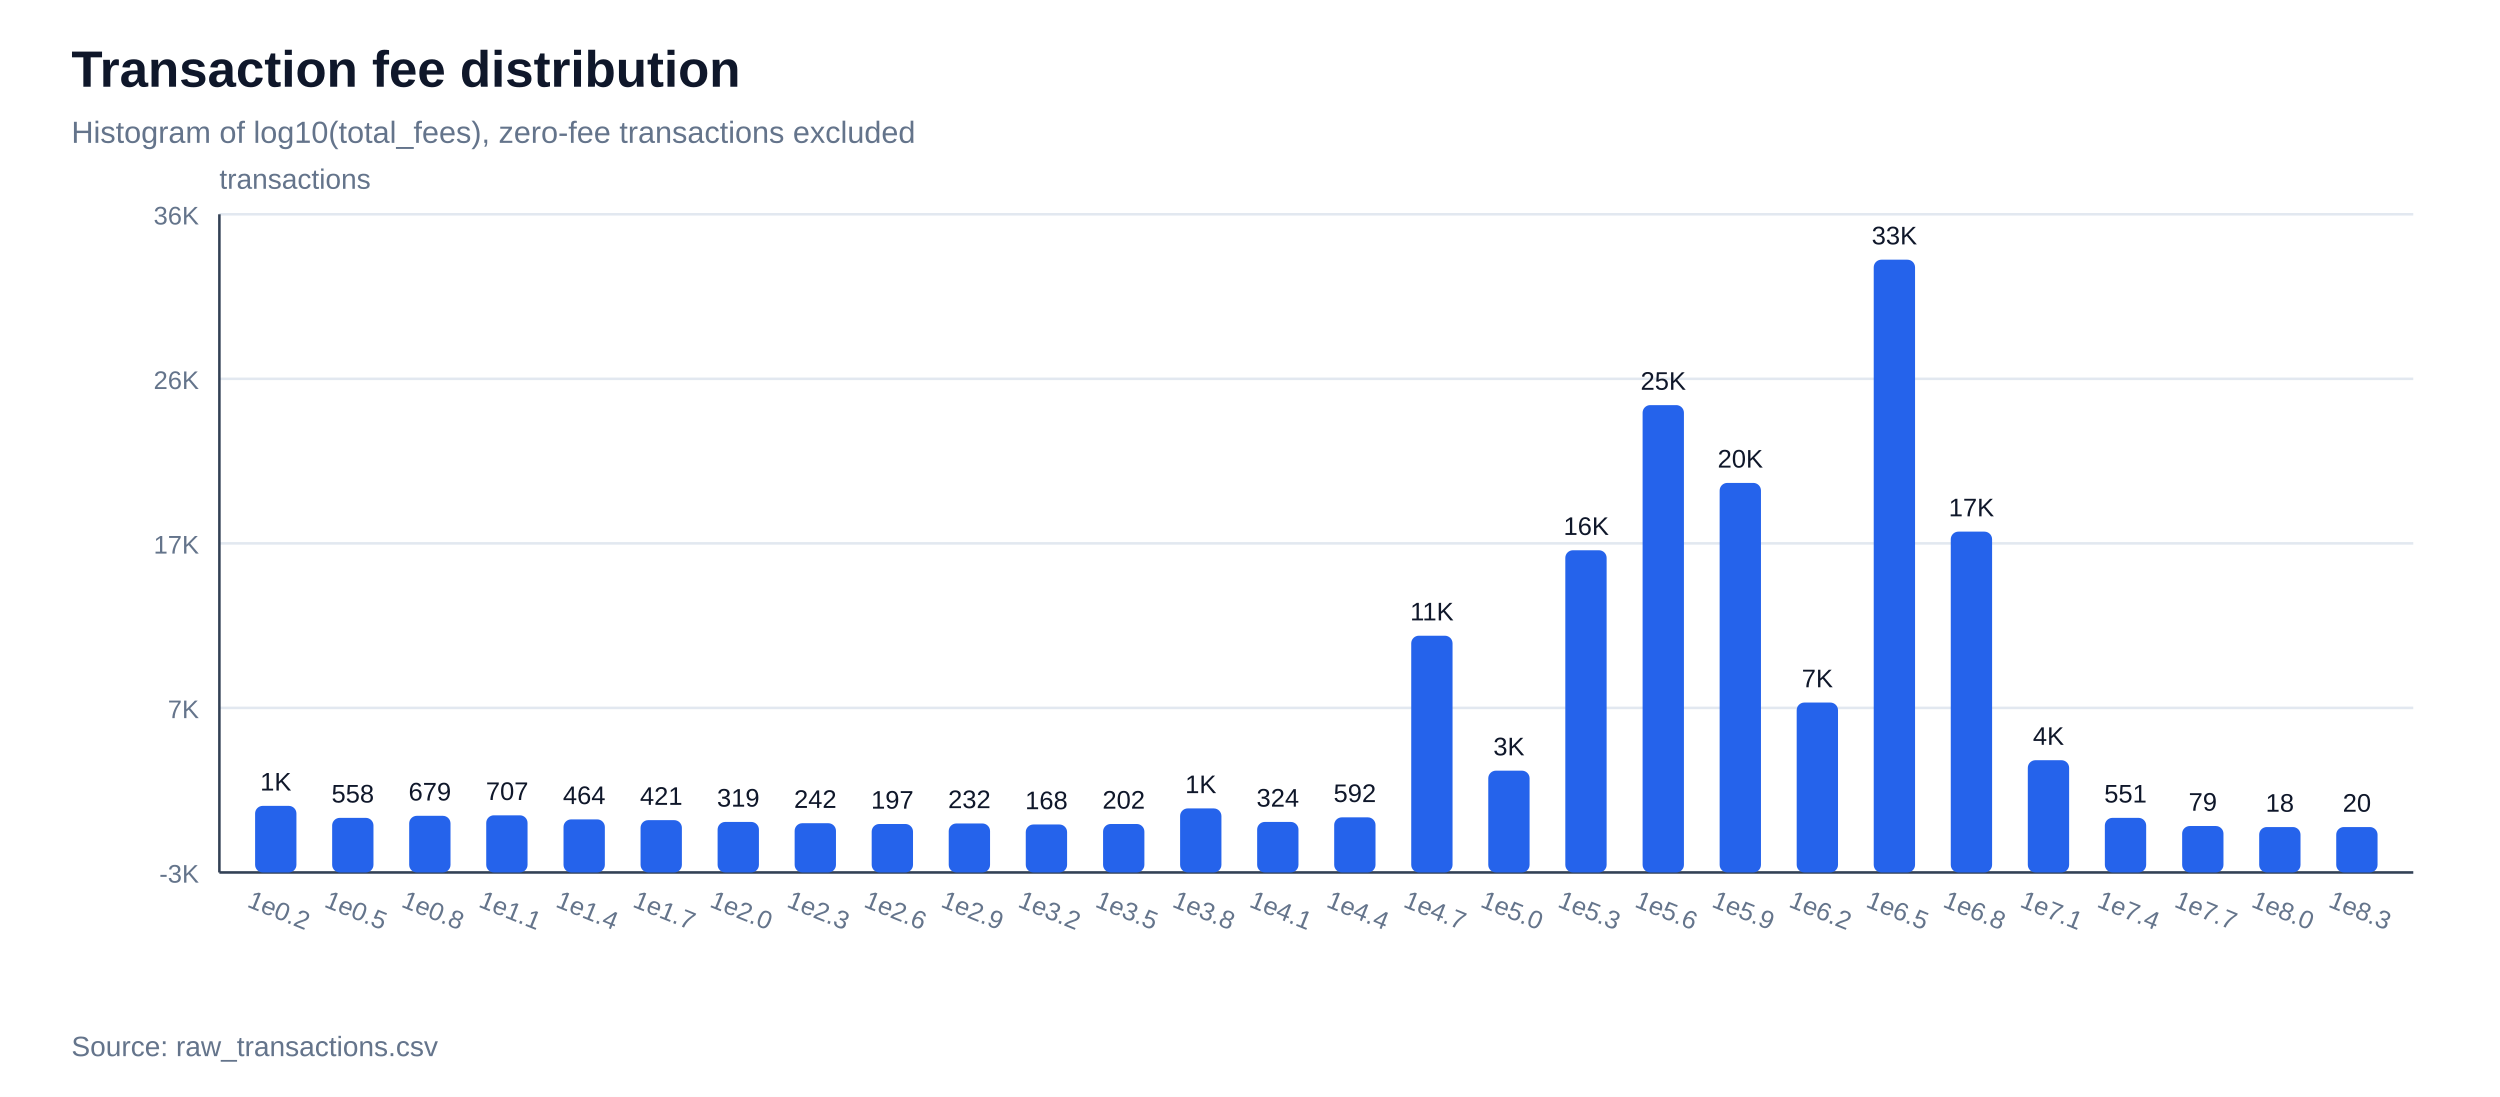
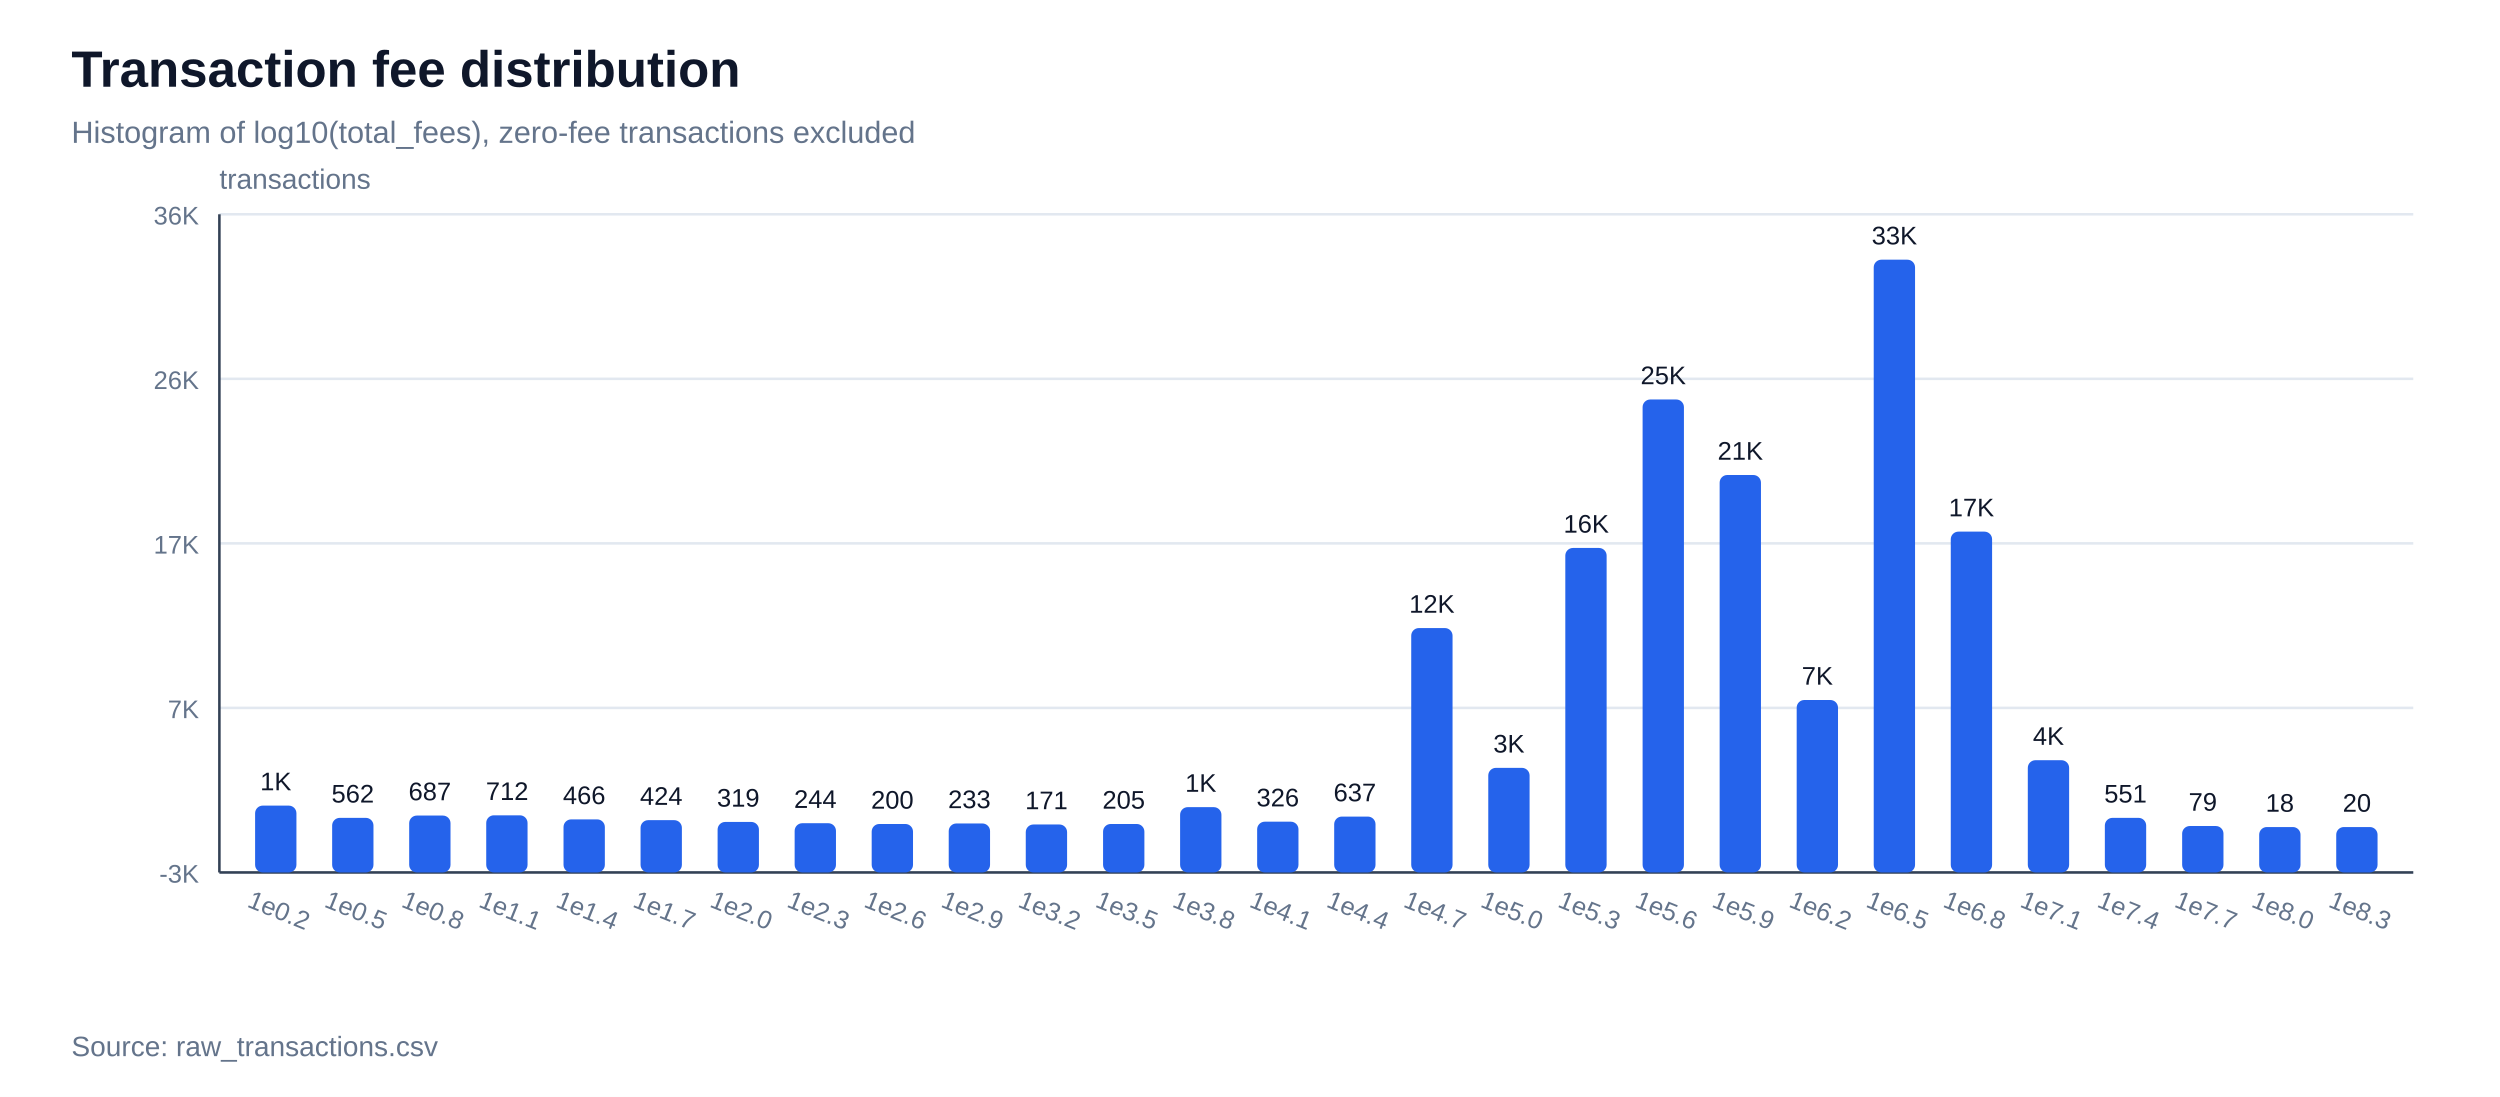
<svg xmlns="http://www.w3.org/2000/svg" width="980" height="430" viewBox="0 0 980 430">
  <rect width="100%" height="100%" fill="#ffffff" />
  <text x="28" y="34" font-family="Arial, sans-serif" font-size="20" font-weight="700" fill="#0f172a">Transaction fee distribution</text>
  <text x="28" y="56" font-family="Arial, sans-serif" font-size="12" fill="#64748b">Histogram of log10(total_fees), zero-fee transactions excluded</text>
  <line x1="86" y1="342.0" x2="946" y2="342.0" stroke="#e2e8f0" stroke-width="1" />
  <text x="78" y="346.0" font-family="Arial, sans-serif" font-size="10" text-anchor="end" fill="#64748b">-3K</text>
  <line x1="86" y1="277.5" x2="946" y2="277.5" stroke="#e2e8f0" stroke-width="1" />
  <text x="78" y="281.5" font-family="Arial, sans-serif" font-size="10" text-anchor="end" fill="#64748b">7K</text>
  <line x1="86" y1="213.0" x2="946" y2="213.0" stroke="#e2e8f0" stroke-width="1" />
  <text x="78" y="217.0" font-family="Arial, sans-serif" font-size="10" text-anchor="end" fill="#64748b">17K</text>
  <line x1="86" y1="148.5" x2="946" y2="148.5" stroke="#e2e8f0" stroke-width="1" />
  <text x="78" y="152.5" font-family="Arial, sans-serif" font-size="10" text-anchor="end" fill="#64748b">26K</text>
  <line x1="86" y1="84.0" x2="946" y2="84.0" stroke="#e2e8f0" stroke-width="1" />
  <text x="78" y="88.0" font-family="Arial, sans-serif" font-size="10" text-anchor="end" fill="#64748b">36K</text>
  <line x1="86" y1="342" x2="946" y2="342" stroke="#334155" stroke-width="1" />
  <line x1="86" y1="84" x2="86" y2="342" stroke="#334155" stroke-width="1" />
  <text x="86" y="74" font-family="Arial, sans-serif" font-size="11" fill="#64748b">transactions</text>
-   <rect x="100.0" y="315.9" width="16.2" height="26.1" fill="#2563eb" rx="3" />
-   <text x="108.1" y="309.9" font-family="Arial, sans-serif" font-size="10" text-anchor="middle" fill="#0f172a">1K</text>
+   <rect x="100.0" y="315.8" width="16.2" height="26.2" fill="#2563eb" rx="3" />
+   <text x="108.1" y="309.8" font-family="Arial, sans-serif" font-size="10" text-anchor="middle" fill="#0f172a">1K</text>
  <text x="108.1" y="360" font-family="Arial, sans-serif" font-size="10" text-anchor="middle" fill="#64748b" transform="rotate(22 108.1,360)">1e0.2</text>
  <rect x="130.2" y="320.6" width="16.2" height="21.4" fill="#2563eb" rx="3" />
-   <text x="138.3" y="314.6" font-family="Arial, sans-serif" font-size="10" text-anchor="middle" fill="#0f172a">558</text>
+   <text x="138.3" y="314.6" font-family="Arial, sans-serif" font-size="10" text-anchor="middle" fill="#0f172a">562</text>
  <text x="138.3" y="360" font-family="Arial, sans-serif" font-size="10" text-anchor="middle" fill="#64748b" transform="rotate(22 138.3,360)">1e0.5</text>
-   <rect x="160.4" y="319.8" width="16.2" height="22.2" fill="#2563eb" rx="3" />
-   <text x="168.5" y="313.8" font-family="Arial, sans-serif" font-size="10" text-anchor="middle" fill="#0f172a">679</text>
+   <rect x="160.4" y="319.7" width="16.2" height="22.3" fill="#2563eb" rx="3" />
+   <text x="168.5" y="313.7" font-family="Arial, sans-serif" font-size="10" text-anchor="middle" fill="#0f172a">687</text>
  <text x="168.5" y="360" font-family="Arial, sans-serif" font-size="10" text-anchor="middle" fill="#64748b" transform="rotate(22 168.5,360)">1e0.8</text>
  <rect x="190.6" y="319.6" width="16.2" height="22.4" fill="#2563eb" rx="3" />
-   <text x="198.8" y="313.6" font-family="Arial, sans-serif" font-size="10" text-anchor="middle" fill="#0f172a">707</text>
+   <text x="198.8" y="313.6" font-family="Arial, sans-serif" font-size="10" text-anchor="middle" fill="#0f172a">712</text>
  <text x="198.8" y="360" font-family="Arial, sans-serif" font-size="10" text-anchor="middle" fill="#64748b" transform="rotate(22 198.8,360)">1e1.1</text>
  <rect x="220.9" y="321.2" width="16.2" height="20.8" fill="#2563eb" rx="3" />
-   <text x="229.0" y="315.2" font-family="Arial, sans-serif" font-size="10" text-anchor="middle" fill="#0f172a">464</text>
+   <text x="229.0" y="315.2" font-family="Arial, sans-serif" font-size="10" text-anchor="middle" fill="#0f172a">466</text>
  <text x="229.0" y="360" font-family="Arial, sans-serif" font-size="10" text-anchor="middle" fill="#64748b" transform="rotate(22 229.0,360)">1e1.4</text>
  <rect x="251.1" y="321.5" width="16.2" height="20.5" fill="#2563eb" rx="3" />
-   <text x="259.2" y="315.5" font-family="Arial, sans-serif" font-size="10" text-anchor="middle" fill="#0f172a">421</text>
+   <text x="259.2" y="315.5" font-family="Arial, sans-serif" font-size="10" text-anchor="middle" fill="#0f172a">424</text>
  <text x="259.2" y="360" font-family="Arial, sans-serif" font-size="10" text-anchor="middle" fill="#64748b" transform="rotate(22 259.2,360)">1e1.7</text>
  <rect x="281.3" y="322.2" width="16.2" height="19.8" fill="#2563eb" rx="3" />
  <text x="289.4" y="316.2" font-family="Arial, sans-serif" font-size="10" text-anchor="middle" fill="#0f172a">319</text>
  <text x="289.4" y="360" font-family="Arial, sans-serif" font-size="10" text-anchor="middle" fill="#64748b" transform="rotate(22 289.4,360)">1e2.0</text>
  <rect x="311.5" y="322.7" width="16.2" height="19.3" fill="#2563eb" rx="3" />
-   <text x="319.6" y="316.7" font-family="Arial, sans-serif" font-size="10" text-anchor="middle" fill="#0f172a">242</text>
+   <text x="319.6" y="316.7" font-family="Arial, sans-serif" font-size="10" text-anchor="middle" fill="#0f172a">244</text>
  <text x="319.6" y="360" font-family="Arial, sans-serif" font-size="10" text-anchor="middle" fill="#64748b" transform="rotate(22 319.6,360)">1e2.3</text>
  <rect x="341.7" y="323.0" width="16.2" height="19.0" fill="#2563eb" rx="3" />
-   <text x="349.8" y="317.0" font-family="Arial, sans-serif" font-size="10" text-anchor="middle" fill="#0f172a">197</text>
+   <text x="349.8" y="317.0" font-family="Arial, sans-serif" font-size="10" text-anchor="middle" fill="#0f172a">200</text>
  <text x="349.8" y="360" font-family="Arial, sans-serif" font-size="10" text-anchor="middle" fill="#64748b" transform="rotate(22 349.8,360)">1e2.6</text>
  <rect x="371.9" y="322.8" width="16.2" height="19.2" fill="#2563eb" rx="3" />
-   <text x="380.0" y="316.8" font-family="Arial, sans-serif" font-size="10" text-anchor="middle" fill="#0f172a">232</text>
+   <text x="380.0" y="316.8" font-family="Arial, sans-serif" font-size="10" text-anchor="middle" fill="#0f172a">233</text>
  <text x="380.0" y="360" font-family="Arial, sans-serif" font-size="10" text-anchor="middle" fill="#64748b" transform="rotate(22 380.0,360)">1e2.9</text>
  <rect x="402.1" y="323.2" width="16.2" height="18.8" fill="#2563eb" rx="3" />
-   <text x="410.2" y="317.2" font-family="Arial, sans-serif" font-size="10" text-anchor="middle" fill="#0f172a">168</text>
+   <text x="410.2" y="317.2" font-family="Arial, sans-serif" font-size="10" text-anchor="middle" fill="#0f172a">171</text>
  <text x="410.2" y="360" font-family="Arial, sans-serif" font-size="10" text-anchor="middle" fill="#64748b" transform="rotate(22 410.2,360)">1e3.2</text>
  <rect x="432.4" y="323.0" width="16.2" height="19.0" fill="#2563eb" rx="3" />
-   <text x="440.5" y="317.0" font-family="Arial, sans-serif" font-size="10" text-anchor="middle" fill="#0f172a">202</text>
+   <text x="440.5" y="317.0" font-family="Arial, sans-serif" font-size="10" text-anchor="middle" fill="#0f172a">205</text>
  <text x="440.5" y="360" font-family="Arial, sans-serif" font-size="10" text-anchor="middle" fill="#64748b" transform="rotate(22 440.5,360)">1e3.5</text>
-   <rect x="462.6" y="316.9" width="16.2" height="25.1" fill="#2563eb" rx="3" />
-   <text x="470.7" y="310.9" font-family="Arial, sans-serif" font-size="10" text-anchor="middle" fill="#0f172a">1K</text>
+   <rect x="462.6" y="316.4" width="16.2" height="25.6" fill="#2563eb" rx="3" />
+   <text x="470.7" y="310.4" font-family="Arial, sans-serif" font-size="10" text-anchor="middle" fill="#0f172a">1K</text>
  <text x="470.7" y="360" font-family="Arial, sans-serif" font-size="10" text-anchor="middle" fill="#64748b" transform="rotate(22 470.7,360)">1e3.8</text>
-   <rect x="492.8" y="322.2" width="16.2" height="19.8" fill="#2563eb" rx="3" />
-   <text x="500.9" y="316.2" font-family="Arial, sans-serif" font-size="10" text-anchor="middle" fill="#0f172a">324</text>
+   <rect x="492.8" y="322.1" width="16.2" height="19.9" fill="#2563eb" rx="3" />
+   <text x="500.9" y="316.1" font-family="Arial, sans-serif" font-size="10" text-anchor="middle" fill="#0f172a">326</text>
  <text x="500.9" y="360" font-family="Arial, sans-serif" font-size="10" text-anchor="middle" fill="#64748b" transform="rotate(22 500.9,360)">1e4.1</text>
-   <rect x="523.0" y="320.4" width="16.2" height="21.6" fill="#2563eb" rx="3" />
-   <text x="531.1" y="314.4" font-family="Arial, sans-serif" font-size="10" text-anchor="middle" fill="#0f172a">592</text>
+   <rect x="523.0" y="320.1" width="16.2" height="21.9" fill="#2563eb" rx="3" />
+   <text x="531.1" y="314.1" font-family="Arial, sans-serif" font-size="10" text-anchor="middle" fill="#0f172a">637</text>
  <text x="531.1" y="360" font-family="Arial, sans-serif" font-size="10" text-anchor="middle" fill="#64748b" transform="rotate(22 531.1,360)">1e4.4</text>
-   <rect x="553.2" y="249.2" width="16.2" height="92.8" fill="#2563eb" rx="3" />
-   <text x="561.3" y="243.2" font-family="Arial, sans-serif" font-size="10" text-anchor="middle" fill="#0f172a">11K</text>
+   <rect x="553.2" y="246.2" width="16.2" height="95.8" fill="#2563eb" rx="3" />
+   <text x="561.3" y="240.2" font-family="Arial, sans-serif" font-size="10" text-anchor="middle" fill="#0f172a">12K</text>
  <text x="561.3" y="360" font-family="Arial, sans-serif" font-size="10" text-anchor="middle" fill="#64748b" transform="rotate(22 561.3,360)">1e4.7</text>
-   <rect x="583.4" y="302.1" width="16.2" height="39.9" fill="#2563eb" rx="3" />
-   <text x="591.5" y="296.1" font-family="Arial, sans-serif" font-size="10" text-anchor="middle" fill="#0f172a">3K</text>
+   <rect x="583.4" y="301.0" width="16.2" height="41.0" fill="#2563eb" rx="3" />
+   <text x="591.5" y="295.0" font-family="Arial, sans-serif" font-size="10" text-anchor="middle" fill="#0f172a">3K</text>
  <text x="591.5" y="360" font-family="Arial, sans-serif" font-size="10" text-anchor="middle" fill="#64748b" transform="rotate(22 591.5,360)">1e5.0</text>
-   <rect x="613.6" y="215.7" width="16.2" height="126.3" fill="#2563eb" rx="3" />
-   <text x="621.8" y="209.7" font-family="Arial, sans-serif" font-size="10" text-anchor="middle" fill="#0f172a">16K</text>
+   <rect x="613.6" y="214.8" width="16.2" height="127.2" fill="#2563eb" rx="3" />
+   <text x="621.8" y="208.8" font-family="Arial, sans-serif" font-size="10" text-anchor="middle" fill="#0f172a">16K</text>
  <text x="621.8" y="360" font-family="Arial, sans-serif" font-size="10" text-anchor="middle" fill="#64748b" transform="rotate(22 621.8,360)">1e5.3</text>
-   <rect x="643.9" y="158.8" width="16.2" height="183.2" fill="#2563eb" rx="3" />
-   <text x="652.0" y="152.8" font-family="Arial, sans-serif" font-size="10" text-anchor="middle" fill="#0f172a">25K</text>
+   <rect x="643.9" y="156.6" width="16.2" height="185.4" fill="#2563eb" rx="3" />
+   <text x="652.0" y="150.6" font-family="Arial, sans-serif" font-size="10" text-anchor="middle" fill="#0f172a">25K</text>
  <text x="652.0" y="360" font-family="Arial, sans-serif" font-size="10" text-anchor="middle" fill="#64748b" transform="rotate(22 652.0,360)">1e5.6</text>
-   <rect x="674.1" y="189.3" width="16.2" height="152.7" fill="#2563eb" rx="3" />
-   <text x="682.2" y="183.3" font-family="Arial, sans-serif" font-size="10" text-anchor="middle" fill="#0f172a">20K</text>
+   <rect x="674.1" y="186.2" width="16.2" height="155.8" fill="#2563eb" rx="3" />
+   <text x="682.2" y="180.2" font-family="Arial, sans-serif" font-size="10" text-anchor="middle" fill="#0f172a">21K</text>
  <text x="682.2" y="360" font-family="Arial, sans-serif" font-size="10" text-anchor="middle" fill="#64748b" transform="rotate(22 682.2,360)">1e5.9</text>
-   <rect x="704.3" y="275.4" width="16.2" height="66.6" fill="#2563eb" rx="3" />
-   <text x="712.4" y="269.4" font-family="Arial, sans-serif" font-size="10" text-anchor="middle" fill="#0f172a">7K</text>
+   <rect x="704.3" y="274.4" width="16.2" height="67.6" fill="#2563eb" rx="3" />
+   <text x="712.4" y="268.4" font-family="Arial, sans-serif" font-size="10" text-anchor="middle" fill="#0f172a">7K</text>
  <text x="712.4" y="360" font-family="Arial, sans-serif" font-size="10" text-anchor="middle" fill="#64748b" transform="rotate(22 712.4,360)">1e6.2</text>
  <rect x="734.5" y="101.8" width="16.2" height="240.2" fill="#2563eb" rx="3" />
  <text x="742.6" y="95.8" font-family="Arial, sans-serif" font-size="10" text-anchor="middle" fill="#0f172a">33K</text>
  <text x="742.6" y="360" font-family="Arial, sans-serif" font-size="10" text-anchor="middle" fill="#64748b" transform="rotate(22 742.6,360)">1e6.5</text>
  <rect x="764.7" y="208.4" width="16.2" height="133.6" fill="#2563eb" rx="3" />
  <text x="772.8" y="202.4" font-family="Arial, sans-serif" font-size="10" text-anchor="middle" fill="#0f172a">17K</text>
  <text x="772.8" y="360" font-family="Arial, sans-serif" font-size="10" text-anchor="middle" fill="#64748b" transform="rotate(22 772.8,360)">1e6.8</text>
  <rect x="794.9" y="298.0" width="16.2" height="44.0" fill="#2563eb" rx="3" />
  <text x="803.0" y="292.0" font-family="Arial, sans-serif" font-size="10" text-anchor="middle" fill="#0f172a">4K</text>
  <text x="803.0" y="360" font-family="Arial, sans-serif" font-size="10" text-anchor="middle" fill="#64748b" transform="rotate(22 803.0,360)">1e7.1</text>
  <rect x="825.1" y="320.6" width="16.2" height="21.4" fill="#2563eb" rx="3" />
  <text x="833.2" y="314.6" font-family="Arial, sans-serif" font-size="10" text-anchor="middle" fill="#0f172a">551</text>
  <text x="833.2" y="360" font-family="Arial, sans-serif" font-size="10" text-anchor="middle" fill="#64748b" transform="rotate(22 833.2,360)">1e7.4</text>
  <rect x="855.4" y="323.8" width="16.2" height="18.2" fill="#2563eb" rx="3" />
  <text x="863.5" y="317.8" font-family="Arial, sans-serif" font-size="10" text-anchor="middle" fill="#0f172a">79</text>
  <text x="863.5" y="360" font-family="Arial, sans-serif" font-size="10" text-anchor="middle" fill="#64748b" transform="rotate(22 863.5,360)">1e7.7</text>
  <rect x="885.6" y="324.2" width="16.2" height="17.8" fill="#2563eb" rx="3" />
  <text x="893.7" y="318.2" font-family="Arial, sans-serif" font-size="10" text-anchor="middle" fill="#0f172a">18</text>
  <text x="893.7" y="360" font-family="Arial, sans-serif" font-size="10" text-anchor="middle" fill="#64748b" transform="rotate(22 893.7,360)">1e8.0</text>
  <rect x="915.8" y="324.2" width="16.2" height="17.8" fill="#2563eb" rx="3" />
  <text x="923.9" y="318.2" font-family="Arial, sans-serif" font-size="10" text-anchor="middle" fill="#0f172a">20</text>
  <text x="923.9" y="360" font-family="Arial, sans-serif" font-size="10" text-anchor="middle" fill="#64748b" transform="rotate(22 923.9,360)">1e8.3</text>
  <text x="28" y="414" font-family="Arial, sans-serif" font-size="11" fill="#64748b">Source: raw_transactions.csv</text>
</svg>
